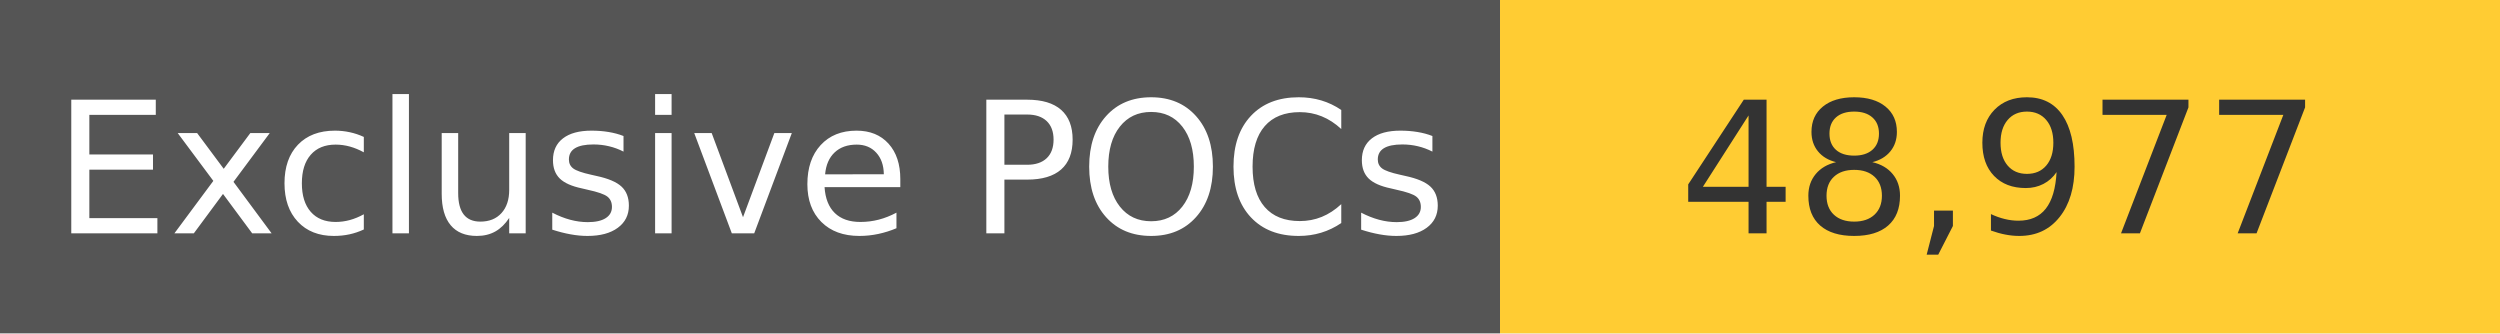
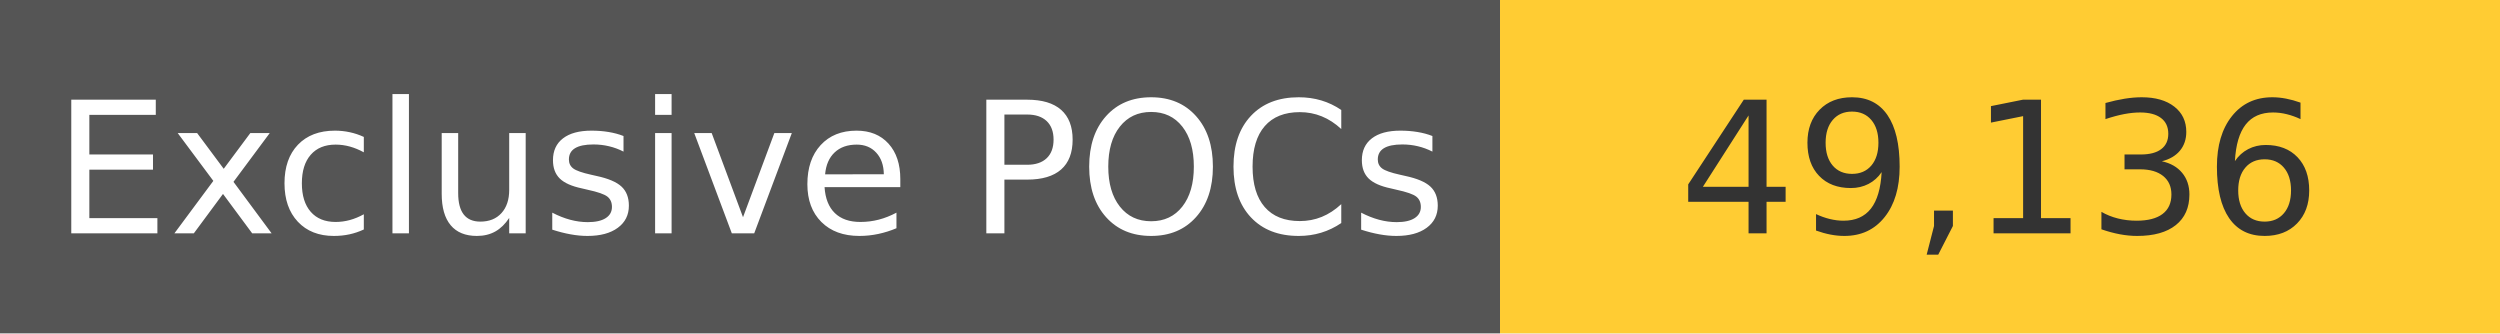
<svg xmlns="http://www.w3.org/2000/svg" width="150" height="20" role="img">
  <linearGradient id="s" x2="0" y2="100%">
    <stop offset="0" stop-color="#bbb" stop-opacity=".1" />
    <stop offset="1" stop-opacity=".1" />
  </linearGradient>
  <g>
    <rect width="90" height="20" fill="#555" />
    <rect x="90" width="267" height="20" fill="#ffcc33" />
  </g>
  <g fill="#fff" text-anchor="middle" font-family="Verdana,Geneva,DejaVu Sans,sans-serif" text-rendering="geometricPrecision" font-size="110">
    <text x="450" y="140" transform="scale(.1)" fill="#fff">
            Exclusive POCs
        </text>
    <text x="1200" y="140" transform="scale(.1)" fill="#333">
-             48,977
+             49,136
        </text>
  </g>
</svg>
